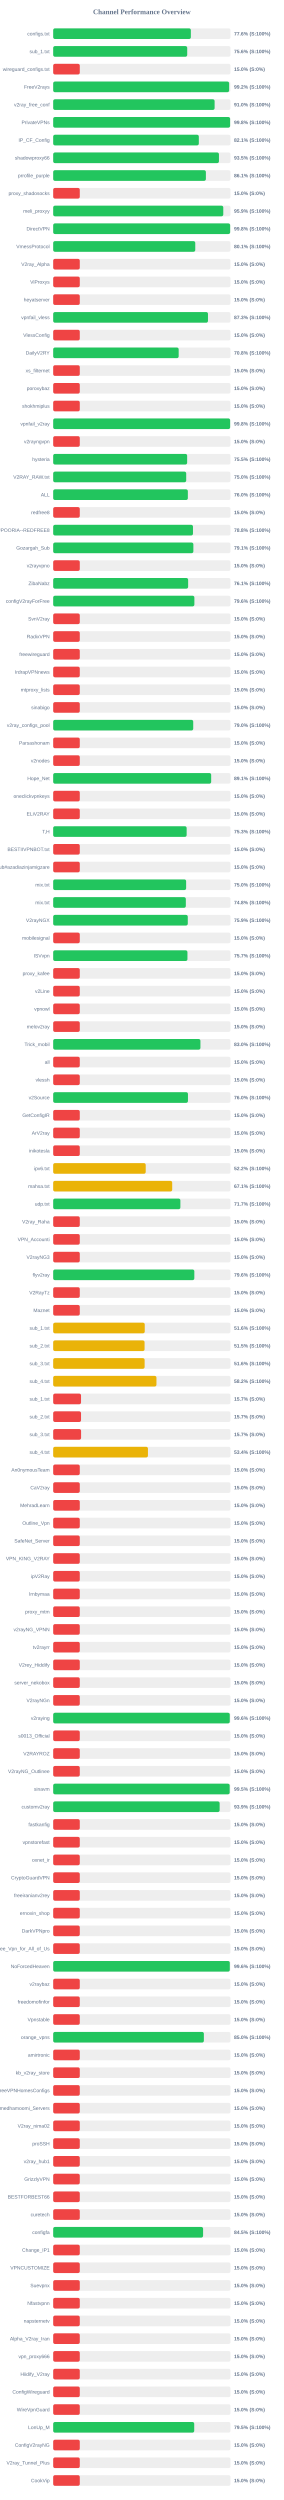
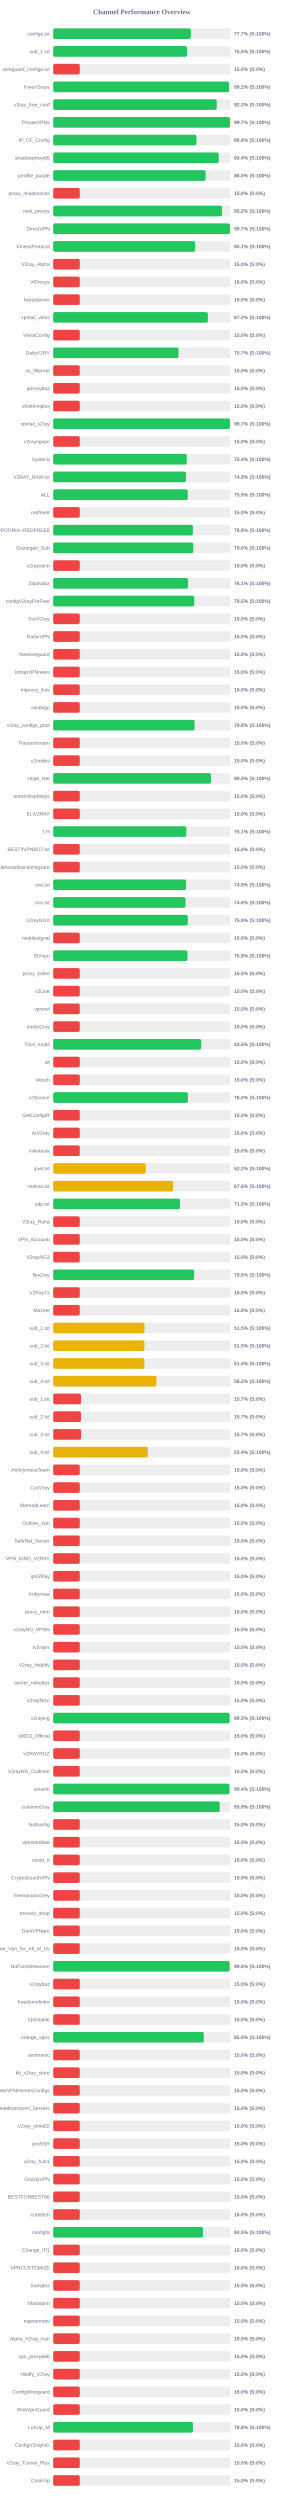
<svg xmlns="http://www.w3.org/2000/svg" width="800" height="7050" version="1.1">
  <style>
        .row { font: 14px Arial; fill: #64748b; }
        .score { font: bold 14px Arial; fill: #64748b; }
    </style>
  <text x="400" y="40" text-anchor="middle" font-size="20px" font-weight="bold" fill="#64748b">Channel Performance Overview</text>
  <rect x="150" y="80" width="500" height="30" fill="#eee" rx="5" />
-   <rect x="150" y="80" width="388.2" height="30" fill="#22c55e" rx="5" />
+   <rect x="150" y="80" width="388.35" height="30" fill="#22c55e" rx="5" />
  <text x="140" y="100" text-anchor="end" class="row">configs.txt</text>
-   <text x="660" y="100" text-anchor="start" class="score">77.6% (S:100%)</text>
+   <text x="660" y="100" text-anchor="start" class="score">77.7% (S:100%)</text>
  <rect x="150" y="130" width="500" height="30" fill="#eee" rx="5" />
-   <rect x="150" y="130" width="377.95" height="30" fill="#22c55e" rx="5" />
+   <rect x="150" y="130" width="377.65" height="30" fill="#22c55e" rx="5" />
  <text x="140" y="150" text-anchor="end" class="row">sub_1.txt</text>
-   <text x="660" y="150" text-anchor="start" class="score">75.6% (S:100%)</text>
+   <text x="660" y="150" text-anchor="start" class="score">75.5% (S:100%)</text>
  <rect x="150" y="180" width="500" height="30" fill="#eee" rx="5" />
  <rect x="150" y="180" width="75.0" height="30" fill="#ef4444" rx="5" />
  <text x="140" y="200" text-anchor="end" class="row">wireguard_configs.txt</text>
  <text x="660" y="200" text-anchor="start" class="score">15.0% (S:0%)</text>
  <rect x="150" y="230" width="500" height="30" fill="#eee" rx="5" />
-   <rect x="150" y="230" width="496.15" height="30" fill="#22c55e" rx="5" />
+   <rect x="150" y="230" width="495.8" height="30" fill="#22c55e" rx="5" />
  <text x="140" y="250" text-anchor="end" class="row">FreeV2rays</text>
  <text x="660" y="250" text-anchor="start" class="score">99.2% (S:100%)</text>
  <rect x="150" y="280" width="500" height="30" fill="#eee" rx="5" />
-   <rect x="150" y="280" width="455.2" height="30" fill="#22c55e" rx="5" />
+   <rect x="150" y="280" width="461.25" height="30" fill="#22c55e" rx="5" />
  <text x="140" y="300" text-anchor="end" class="row">v2ray_free_conf</text>
-   <text x="660" y="300" text-anchor="start" class="score">91.0% (S:100%)</text>
+   <text x="660" y="300" text-anchor="start" class="score">92.2% (S:100%)</text>
  <rect x="150" y="330" width="500" height="30" fill="#eee" rx="5" />
-   <rect x="150" y="330" width="498.9" height="30" fill="#22c55e" rx="5" />
+   <rect x="150" y="330" width="498.6" height="30" fill="#22c55e" rx="5" />
  <text x="140" y="350" text-anchor="end" class="row">PrivateVPNs</text>
-   <text x="660" y="350" text-anchor="start" class="score">99.8% (S:100%)</text>
+   <text x="660" y="350" text-anchor="start" class="score">99.7% (S:100%)</text>
  <rect x="150" y="380" width="500" height="30" fill="#eee" rx="5" />
-   <rect x="150" y="380" width="410.7" height="30" fill="#22c55e" rx="5" />
+   <rect x="150" y="380" width="403.9" height="30" fill="#22c55e" rx="5" />
  <text x="140" y="400" text-anchor="end" class="row">IP_CF_Config</text>
-   <text x="660" y="400" text-anchor="start" class="score">82.1% (S:100%)</text>
+   <text x="660" y="400" text-anchor="start" class="score">80.8% (S:100%)</text>
  <rect x="150" y="430" width="500" height="30" fill="#eee" rx="5" />
-   <rect x="150" y="430" width="467.45" height="30" fill="#22c55e" rx="5" />
+   <rect x="150" y="430" width="466.9" height="30" fill="#22c55e" rx="5" />
  <text x="140" y="450" text-anchor="end" class="row">shadowproxy66</text>
-   <text x="660" y="450" text-anchor="start" class="score">93.5% (S:100%)</text>
+   <text x="660" y="450" text-anchor="start" class="score">93.4% (S:100%)</text>
  <rect x="150" y="480" width="500" height="30" fill="#eee" rx="5" />
-   <rect x="150" y="480" width="430.6" height="30" fill="#22c55e" rx="5" />
+   <rect x="150" y="480" width="429.75" height="30" fill="#22c55e" rx="5" />
  <text x="140" y="500" text-anchor="end" class="row">prrofile_purple</text>
-   <text x="660" y="500" text-anchor="start" class="score">86.1% (S:100%)</text>
+   <text x="660" y="500" text-anchor="start" class="score">86.0% (S:100%)</text>
  <rect x="150" y="530" width="500" height="30" fill="#eee" rx="5" />
  <rect x="150" y="530" width="75.0" height="30" fill="#ef4444" rx="5" />
  <text x="140" y="550" text-anchor="end" class="row">proxy_shadosocks</text>
  <text x="660" y="550" text-anchor="start" class="score">15.0% (S:0%)</text>
  <rect x="150" y="580" width="500" height="30" fill="#eee" rx="5" />
-   <rect x="150" y="580" width="479.65" height="30" fill="#22c55e" rx="5" />
+   <rect x="150" y="580" width="476.05" height="30" fill="#22c55e" rx="5" />
  <text x="140" y="600" text-anchor="end" class="row">meli_proxyy</text>
-   <text x="660" y="600" text-anchor="start" class="score">95.9% (S:100%)</text>
+   <text x="660" y="600" text-anchor="start" class="score">95.2% (S:100%)</text>
  <rect x="150" y="630" width="500" height="30" fill="#eee" rx="5" />
-   <rect x="150" y="630" width="499.0" height="30" fill="#22c55e" rx="5" />
+   <rect x="150" y="630" width="498.65" height="30" fill="#22c55e" rx="5" />
  <text x="140" y="650" text-anchor="end" class="row">DirectVPN</text>
-   <text x="660" y="650" text-anchor="start" class="score">99.8% (S:100%)</text>
+   <text x="660" y="650" text-anchor="start" class="score">99.7% (S:100%)</text>
  <rect x="150" y="680" width="500" height="30" fill="#eee" rx="5" />
-   <rect x="150" y="680" width="400.65" height="30" fill="#22c55e" rx="5" />
+   <rect x="150" y="680" width="400.4" height="30" fill="#22c55e" rx="5" />
  <text x="140" y="700" text-anchor="end" class="row">VmessProtocol</text>
  <text x="660" y="700" text-anchor="start" class="score">80.1% (S:100%)</text>
  <rect x="150" y="730" width="500" height="30" fill="#eee" rx="5" />
  <rect x="150" y="730" width="75.0" height="30" fill="#ef4444" rx="5" />
  <text x="140" y="750" text-anchor="end" class="row">V2ray_Alpha</text>
  <text x="660" y="750" text-anchor="start" class="score">15.0% (S:0%)</text>
  <rect x="150" y="780" width="500" height="30" fill="#eee" rx="5" />
  <rect x="150" y="780" width="75.0" height="30" fill="#ef4444" rx="5" />
  <text x="140" y="800" text-anchor="end" class="row">ViProxys</text>
  <text x="660" y="800" text-anchor="start" class="score">15.0% (S:0%)</text>
  <rect x="150" y="830" width="500" height="30" fill="#eee" rx="5" />
  <rect x="150" y="830" width="75.0" height="30" fill="#ef4444" rx="5" />
  <text x="140" y="850" text-anchor="end" class="row">heyatserver</text>
  <text x="660" y="850" text-anchor="start" class="score">15.0% (S:0%)</text>
  <rect x="150" y="880" width="500" height="30" fill="#eee" rx="5" />
-   <rect x="150" y="880" width="436.5" height="30" fill="#22c55e" rx="5" />
+   <rect x="150" y="880" width="436.2" height="30" fill="#22c55e" rx="5" />
  <text x="140" y="900" text-anchor="end" class="row">vpnfail_vless</text>
-   <text x="660" y="900" text-anchor="start" class="score">87.3% (S:100%)</text>
+   <text x="660" y="900" text-anchor="start" class="score">87.2% (S:100%)</text>
  <rect x="150" y="930" width="500" height="30" fill="#eee" rx="5" />
  <rect x="150" y="930" width="75.0" height="30" fill="#ef4444" rx="5" />
  <text x="140" y="950" text-anchor="end" class="row">VlessConfig</text>
  <text x="660" y="950" text-anchor="start" class="score">15.0% (S:0%)</text>
  <rect x="150" y="980" width="500" height="30" fill="#eee" rx="5" />
-   <rect x="150" y="980" width="353.85" height="30" fill="#22c55e" rx="5" />
+   <rect x="150" y="980" width="353.25" height="30" fill="#22c55e" rx="5" />
  <text x="140" y="1000" text-anchor="end" class="row">DailyV2RY</text>
-   <text x="660" y="1000" text-anchor="start" class="score">70.8% (S:100%)</text>
+   <text x="660" y="1000" text-anchor="start" class="score">70.7% (S:100%)</text>
  <rect x="150" y="1030" width="500" height="30" fill="#eee" rx="5" />
  <rect x="150" y="1030" width="75.0" height="30" fill="#ef4444" rx="5" />
  <text x="140" y="1050" text-anchor="end" class="row">xs_filternet</text>
  <text x="660" y="1050" text-anchor="start" class="score">15.0% (S:0%)</text>
  <rect x="150" y="1080" width="500" height="30" fill="#eee" rx="5" />
  <rect x="150" y="1080" width="75.0" height="30" fill="#ef4444" rx="5" />
  <text x="140" y="1100" text-anchor="end" class="row">poroxybaz</text>
  <text x="660" y="1100" text-anchor="start" class="score">15.0% (S:0%)</text>
  <rect x="150" y="1130" width="500" height="30" fill="#eee" rx="5" />
  <rect x="150" y="1130" width="75.0" height="30" fill="#ef4444" rx="5" />
  <text x="140" y="1150" text-anchor="end" class="row">shokhmiplus</text>
  <text x="660" y="1150" text-anchor="start" class="score">15.0% (S:0%)</text>
  <rect x="150" y="1180" width="500" height="30" fill="#eee" rx="5" />
-   <rect x="150" y="1180" width="498.95" height="30" fill="#22c55e" rx="5" />
+   <rect x="150" y="1180" width="498.6" height="30" fill="#22c55e" rx="5" />
  <text x="140" y="1200" text-anchor="end" class="row">vpnfail_v2ray</text>
-   <text x="660" y="1200" text-anchor="start" class="score">99.8% (S:100%)</text>
+   <text x="660" y="1200" text-anchor="start" class="score">99.7% (S:100%)</text>
  <rect x="150" y="1230" width="500" height="30" fill="#eee" rx="5" />
  <rect x="150" y="1230" width="75.0" height="30" fill="#ef4444" rx="5" />
  <text x="140" y="1250" text-anchor="end" class="row">v2rayngvpn</text>
  <text x="660" y="1250" text-anchor="start" class="score">15.0% (S:0%)</text>
  <rect x="150" y="1280" width="500" height="30" fill="#eee" rx="5" />
-   <rect x="150" y="1280" width="377.75" height="30" fill="#22c55e" rx="5" />
+   <rect x="150" y="1280" width="376.8" height="30" fill="#22c55e" rx="5" />
  <text x="140" y="1300" text-anchor="end" class="row">hysteria</text>
-   <text x="660" y="1300" text-anchor="start" class="score">75.5% (S:100%)</text>
+   <text x="660" y="1300" text-anchor="start" class="score">75.4% (S:100%)</text>
  <rect x="150" y="1330" width="500" height="30" fill="#eee" rx="5" />
-   <rect x="150" y="1330" width="375.1" height="30" fill="#22c55e" rx="5" />
+   <rect x="150" y="1330" width="374.4" height="30" fill="#22c55e" rx="5" />
  <text x="140" y="1350" text-anchor="end" class="row">V2RAY_RAW.txt</text>
-   <text x="660" y="1350" text-anchor="start" class="score">75.0% (S:100%)</text>
+   <text x="660" y="1350" text-anchor="start" class="score">74.9% (S:100%)</text>
  <rect x="150" y="1380" width="500" height="30" fill="#eee" rx="5" />
-   <rect x="150" y="1380" width="379.75" height="30" fill="#22c55e" rx="5" />
+   <rect x="150" y="1380" width="379.45" height="30" fill="#22c55e" rx="5" />
  <text x="140" y="1400" text-anchor="end" class="row">ALL</text>
-   <text x="660" y="1400" text-anchor="start" class="score">76.0% (S:100%)</text>
+   <text x="660" y="1400" text-anchor="start" class="score">75.9% (S:100%)</text>
  <rect x="150" y="1430" width="500" height="30" fill="#eee" rx="5" />
  <rect x="150" y="1430" width="75.0" height="30" fill="#ef4444" rx="5" />
  <text x="140" y="1450" text-anchor="end" class="row">redfree8</text>
  <text x="660" y="1450" text-anchor="start" class="score">15.0% (S:0%)</text>
  <rect x="150" y="1480" width="500" height="30" fill="#eee" rx="5" />
-   <rect x="150" y="1480" width="394.2" height="30" fill="#22c55e" rx="5" />
+   <rect x="150" y="1480" width="394.0" height="30" fill="#22c55e" rx="5" />
  <text x="140" y="1500" text-anchor="end" class="row">POORIA--REDFREE8.txt#POORIA--REDFREE8</text>
  <text x="660" y="1500" text-anchor="start" class="score">78.8% (S:100%)</text>
  <rect x="150" y="1530" width="500" height="30" fill="#eee" rx="5" />
-   <rect x="150" y="1530" width="395.3" height="30" fill="#22c55e" rx="5" />
+   <rect x="150" y="1530" width="395.05" height="30" fill="#22c55e" rx="5" />
  <text x="140" y="1550" text-anchor="end" class="row">Gozargah_Sub</text>
-   <text x="660" y="1550" text-anchor="start" class="score">79.1% (S:100%)</text>
+   <text x="660" y="1550" text-anchor="start" class="score">79.0% (S:100%)</text>
  <rect x="150" y="1580" width="500" height="30" fill="#eee" rx="5" />
  <rect x="150" y="1580" width="75.0" height="30" fill="#ef4444" rx="5" />
  <text x="140" y="1600" text-anchor="end" class="row">v2rayvpno</text>
  <text x="660" y="1600" text-anchor="start" class="score">15.0% (S:0%)</text>
  <rect x="150" y="1630" width="500" height="30" fill="#eee" rx="5" />
-   <rect x="150" y="1630" width="380.55" height="30" fill="#22c55e" rx="5" />
+   <rect x="150" y="1630" width="380.3" height="30" fill="#22c55e" rx="5" />
  <text x="140" y="1650" text-anchor="end" class="row">ZibaNabz</text>
  <text x="660" y="1650" text-anchor="start" class="score">76.1% (S:100%)</text>
  <rect x="150" y="1680" width="500" height="30" fill="#eee" rx="5" />
-   <rect x="150" y="1680" width="398.15" height="30" fill="#22c55e" rx="5" />
+   <rect x="150" y="1680" width="397.7" height="30" fill="#22c55e" rx="5" />
  <text x="140" y="1700" text-anchor="end" class="row">configV2rayForFree</text>
-   <text x="660" y="1700" text-anchor="start" class="score">79.6% (S:100%)</text>
+   <text x="660" y="1700" text-anchor="start" class="score">79.5% (S:100%)</text>
  <rect x="150" y="1730" width="500" height="30" fill="#eee" rx="5" />
  <rect x="150" y="1730" width="75.0" height="30" fill="#ef4444" rx="5" />
  <text x="140" y="1750" text-anchor="end" class="row">SvnV2ray</text>
  <text x="660" y="1750" text-anchor="start" class="score">15.0% (S:0%)</text>
  <rect x="150" y="1780" width="500" height="30" fill="#eee" rx="5" />
  <rect x="150" y="1780" width="75.0" height="30" fill="#ef4444" rx="5" />
  <text x="140" y="1800" text-anchor="end" class="row">RadixVPN</text>
  <text x="660" y="1800" text-anchor="start" class="score">15.0% (S:0%)</text>
  <rect x="150" y="1830" width="500" height="30" fill="#eee" rx="5" />
  <rect x="150" y="1830" width="75.0" height="30" fill="#ef4444" rx="5" />
  <text x="140" y="1850" text-anchor="end" class="row">freewireguard</text>
  <text x="660" y="1850" text-anchor="start" class="score">15.0% (S:0%)</text>
  <rect x="150" y="1880" width="500" height="30" fill="#eee" rx="5" />
  <rect x="150" y="1880" width="75.0" height="30" fill="#ef4444" rx="5" />
  <text x="140" y="1900" text-anchor="end" class="row">IrdrapVPNnews</text>
  <text x="660" y="1900" text-anchor="start" class="score">15.0% (S:0%)</text>
  <rect x="150" y="1930" width="500" height="30" fill="#eee" rx="5" />
  <rect x="150" y="1930" width="75.0" height="30" fill="#ef4444" rx="5" />
  <text x="140" y="1950" text-anchor="end" class="row">mtproxy_lists</text>
  <text x="660" y="1950" text-anchor="start" class="score">15.0% (S:0%)</text>
  <rect x="150" y="1980" width="500" height="30" fill="#eee" rx="5" />
  <rect x="150" y="1980" width="75.0" height="30" fill="#ef4444" rx="5" />
  <text x="140" y="2000" text-anchor="end" class="row">sinabigo</text>
  <text x="660" y="2000" text-anchor="start" class="score">15.0% (S:0%)</text>
  <rect x="150" y="2030" width="500" height="30" fill="#eee" rx="5" />
-   <rect x="150" y="2030" width="394.9" height="30" fill="#22c55e" rx="5" />
+   <rect x="150" y="2030" width="398.8" height="30" fill="#22c55e" rx="5" />
  <text x="140" y="2050" text-anchor="end" class="row">v2ray_configs_pool</text>
-   <text x="660" y="2050" text-anchor="start" class="score">79.0% (S:100%)</text>
+   <text x="660" y="2050" text-anchor="start" class="score">79.8% (S:100%)</text>
  <rect x="150" y="2080" width="500" height="30" fill="#eee" rx="5" />
  <rect x="150" y="2080" width="75.0" height="30" fill="#ef4444" rx="5" />
  <text x="140" y="2100" text-anchor="end" class="row">Parsashonam</text>
  <text x="660" y="2100" text-anchor="start" class="score">15.0% (S:0%)</text>
  <rect x="150" y="2130" width="500" height="30" fill="#eee" rx="5" />
  <rect x="150" y="2130" width="75.0" height="30" fill="#ef4444" rx="5" />
  <text x="140" y="2150" text-anchor="end" class="row">v2nodes</text>
  <text x="660" y="2150" text-anchor="start" class="score">15.0% (S:0%)</text>
  <rect x="150" y="2180" width="500" height="30" fill="#eee" rx="5" />
-   <rect x="150" y="2180" width="445.5" height="30" fill="#22c55e" rx="5" />
+   <rect x="150" y="2180" width="444.95" height="30" fill="#22c55e" rx="5" />
  <text x="140" y="2200" text-anchor="end" class="row">Hope_Net</text>
-   <text x="660" y="2200" text-anchor="start" class="score">89.1% (S:100%)</text>
+   <text x="660" y="2200" text-anchor="start" class="score">89.0% (S:100%)</text>
  <rect x="150" y="2230" width="500" height="30" fill="#eee" rx="5" />
  <rect x="150" y="2230" width="75.0" height="30" fill="#ef4444" rx="5" />
  <text x="140" y="2250" text-anchor="end" class="row">oneclickvpnkeys</text>
  <text x="660" y="2250" text-anchor="start" class="score">15.0% (S:0%)</text>
  <rect x="150" y="2280" width="500" height="30" fill="#eee" rx="5" />
  <rect x="150" y="2280" width="75.0" height="30" fill="#ef4444" rx="5" />
  <text x="140" y="2300" text-anchor="end" class="row">ELiV2RAY</text>
  <text x="660" y="2300" text-anchor="start" class="score">15.0% (S:0%)</text>
  <rect x="150" y="2330" width="500" height="30" fill="#eee" rx="5" />
-   <rect x="150" y="2330" width="376.35" height="30" fill="#22c55e" rx="5" />
+   <rect x="150" y="2330" width="375.5" height="30" fill="#22c55e" rx="5" />
  <text x="140" y="2350" text-anchor="end" class="row">T,H</text>
-   <text x="660" y="2350" text-anchor="start" class="score">75.3% (S:100%)</text>
+   <text x="660" y="2350" text-anchor="start" class="score">75.1% (S:100%)</text>
  <rect x="150" y="2380" width="500" height="30" fill="#eee" rx="5" />
  <rect x="150" y="2380" width="75.0" height="30" fill="#ef4444" rx="5" />
  <text x="140" y="2400" text-anchor="end" class="row">BESTIIVPNBOT.txt</text>
  <text x="660" y="2400" text-anchor="start" class="score">15.0% (S:0%)</text>
  <rect x="150" y="2430" width="500" height="30" fill="#eee" rx="5" />
  <rect x="150" y="2430" width="75.0" height="30" fill="#ef4444" rx="5" />
  <text x="140" y="2450" text-anchor="end" class="row">Sub#azadiazinjamigzare</text>
  <text x="660" y="2450" text-anchor="start" class="score">15.0% (S:0%)</text>
  <rect x="150" y="2480" width="500" height="30" fill="#eee" rx="5" />
-   <rect x="150" y="2480" width="374.9" height="30" fill="#22c55e" rx="5" />
+   <rect x="150" y="2480" width="374.7" height="30" fill="#22c55e" rx="5" />
  <text x="140" y="2500" text-anchor="end" class="row">mix.txt</text>
-   <text x="660" y="2500" text-anchor="start" class="score">75.0% (S:100%)</text>
+   <text x="660" y="2500" text-anchor="start" class="score">74.9% (S:100%)</text>
  <rect x="150" y="2530" width="500" height="30" fill="#eee" rx="5" />
-   <rect x="150" y="2530" width="374.05" height="30" fill="#22c55e" rx="5" />
+   <rect x="150" y="2530" width="372.9" height="30" fill="#22c55e" rx="5" />
  <text x="140" y="2550" text-anchor="end" class="row">mix.txt</text>
-   <text x="660" y="2550" text-anchor="start" class="score">74.8% (S:100%)</text>
+   <text x="660" y="2550" text-anchor="start" class="score">74.6% (S:100%)</text>
  <rect x="150" y="2580" width="500" height="30" fill="#eee" rx="5" />
  <rect x="150" y="2580" width="379.55" height="30" fill="#22c55e" rx="5" />
  <text x="140" y="2600" text-anchor="end" class="row">V2rayNGX</text>
  <text x="660" y="2600" text-anchor="start" class="score">75.9% (S:100%)</text>
  <rect x="150" y="2630" width="500" height="30" fill="#eee" rx="5" />
  <rect x="150" y="2630" width="75.0" height="30" fill="#ef4444" rx="5" />
  <text x="140" y="2650" text-anchor="end" class="row">mobilesignal</text>
  <text x="660" y="2650" text-anchor="start" class="score">15.0% (S:0%)</text>
  <rect x="150" y="2680" width="500" height="30" fill="#eee" rx="5" />
-   <rect x="150" y="2680" width="378.6" height="30" fill="#22c55e" rx="5" />
+   <rect x="150" y="2680" width="378.75" height="30" fill="#22c55e" rx="5" />
  <text x="140" y="2700" text-anchor="end" class="row">ISVvpn</text>
-   <text x="660" y="2700" text-anchor="start" class="score">75.7% (S:100%)</text>
+   <text x="660" y="2700" text-anchor="start" class="score">75.8% (S:100%)</text>
  <rect x="150" y="2730" width="500" height="30" fill="#eee" rx="5" />
  <rect x="150" y="2730" width="75.0" height="30" fill="#ef4444" rx="5" />
  <text x="140" y="2750" text-anchor="end" class="row">proxy_kafee</text>
  <text x="660" y="2750" text-anchor="start" class="score">15.0% (S:0%)</text>
  <rect x="150" y="2780" width="500" height="30" fill="#eee" rx="5" />
  <rect x="150" y="2780" width="75.0" height="30" fill="#ef4444" rx="5" />
  <text x="140" y="2800" text-anchor="end" class="row">v2Line</text>
  <text x="660" y="2800" text-anchor="start" class="score">15.0% (S:0%)</text>
  <rect x="150" y="2830" width="500" height="30" fill="#eee" rx="5" />
  <rect x="150" y="2830" width="75.0" height="30" fill="#ef4444" rx="5" />
  <text x="140" y="2850" text-anchor="end" class="row">vpnowl</text>
  <text x="660" y="2850" text-anchor="start" class="score">15.0% (S:0%)</text>
  <rect x="150" y="2880" width="500" height="30" fill="#eee" rx="5" />
  <rect x="150" y="2880" width="75.0" height="30" fill="#ef4444" rx="5" />
  <text x="140" y="2900" text-anchor="end" class="row">melov2ray</text>
  <text x="660" y="2900" text-anchor="start" class="score">15.0% (S:0%)</text>
  <rect x="150" y="2930" width="500" height="30" fill="#eee" rx="5" />
-   <rect x="150" y="2930" width="415.2" height="30" fill="#22c55e" rx="5" />
+   <rect x="150" y="2930" width="417.45" height="30" fill="#22c55e" rx="5" />
  <text x="140" y="2950" text-anchor="end" class="row">Trick_mobil</text>
-   <text x="660" y="2950" text-anchor="start" class="score">83.0% (S:100%)</text>
+   <text x="660" y="2950" text-anchor="start" class="score">83.5% (S:100%)</text>
  <rect x="150" y="2980" width="500" height="30" fill="#eee" rx="5" />
  <rect x="150" y="2980" width="75.0" height="30" fill="#ef4444" rx="5" />
  <text x="140" y="3000" text-anchor="end" class="row">all</text>
  <text x="660" y="3000" text-anchor="start" class="score">15.0% (S:0%)</text>
  <rect x="150" y="3030" width="500" height="30" fill="#eee" rx="5" />
  <rect x="150" y="3030" width="75.0" height="30" fill="#ef4444" rx="5" />
  <text x="140" y="3050" text-anchor="end" class="row">vlessh</text>
  <text x="660" y="3050" text-anchor="start" class="score">15.0% (S:0%)</text>
  <rect x="150" y="3080" width="500" height="30" fill="#eee" rx="5" />
-   <rect x="150" y="3080" width="380.05" height="30" fill="#22c55e" rx="5" />
+   <rect x="150" y="3080" width="379.9" height="30" fill="#22c55e" rx="5" />
  <text x="140" y="3100" text-anchor="end" class="row">v2Source</text>
  <text x="660" y="3100" text-anchor="start" class="score">76.0% (S:100%)</text>
  <rect x="150" y="3130" width="500" height="30" fill="#eee" rx="5" />
  <rect x="150" y="3130" width="75.0" height="30" fill="#ef4444" rx="5" />
  <text x="140" y="3150" text-anchor="end" class="row">GetConfigIR</text>
  <text x="660" y="3150" text-anchor="start" class="score">15.0% (S:0%)</text>
  <rect x="150" y="3180" width="500" height="30" fill="#eee" rx="5" />
  <rect x="150" y="3180" width="75.0" height="30" fill="#ef4444" rx="5" />
  <text x="140" y="3200" text-anchor="end" class="row">ArV2ray</text>
  <text x="660" y="3200" text-anchor="start" class="score">15.0% (S:0%)</text>
  <rect x="150" y="3230" width="500" height="30" fill="#eee" rx="5" />
  <rect x="150" y="3230" width="75.0" height="30" fill="#ef4444" rx="5" />
  <text x="140" y="3250" text-anchor="end" class="row">inikotesla</text>
  <text x="660" y="3250" text-anchor="start" class="score">15.0% (S:0%)</text>
  <rect x="150" y="3280" width="500" height="30" fill="#eee" rx="5" />
  <rect x="150" y="3280" width="260.9" height="30" fill="#eab308" rx="5" />
  <text x="140" y="3300" text-anchor="end" class="row">ipv6.txt</text>
  <text x="660" y="3300" text-anchor="start" class="score">52.2% (S:100%)</text>
  <rect x="150" y="3330" width="500" height="30" fill="#eee" rx="5" />
-   <rect x="150" y="3330" width="335.6" height="30" fill="#eab308" rx="5" />
+   <rect x="150" y="3330" width="338.15" height="30" fill="#eab308" rx="5" />
  <text x="140" y="3350" text-anchor="end" class="row">mahsa.txt</text>
-   <text x="660" y="3350" text-anchor="start" class="score">67.1% (S:100%)</text>
+   <text x="660" y="3350" text-anchor="start" class="score">67.6% (S:100%)</text>
  <rect x="150" y="3380" width="500" height="30" fill="#eee" rx="5" />
-   <rect x="150" y="3380" width="358.65" height="30" fill="#22c55e" rx="5" />
+   <rect x="150" y="3380" width="357.7" height="30" fill="#22c55e" rx="5" />
  <text x="140" y="3400" text-anchor="end" class="row">udp.txt</text>
-   <text x="660" y="3400" text-anchor="start" class="score">71.7% (S:100%)</text>
+   <text x="660" y="3400" text-anchor="start" class="score">71.5% (S:100%)</text>
  <rect x="150" y="3430" width="500" height="30" fill="#eee" rx="5" />
  <rect x="150" y="3430" width="75.0" height="30" fill="#ef4444" rx="5" />
  <text x="140" y="3450" text-anchor="end" class="row">V2ray_Raha</text>
  <text x="660" y="3450" text-anchor="start" class="score">15.0% (S:0%)</text>
  <rect x="150" y="3480" width="500" height="30" fill="#eee" rx="5" />
  <rect x="150" y="3480" width="75.0" height="30" fill="#ef4444" rx="5" />
  <text x="140" y="3500" text-anchor="end" class="row">VPN_Accounti</text>
  <text x="660" y="3500" text-anchor="start" class="score">15.0% (S:0%)</text>
  <rect x="150" y="3530" width="500" height="30" fill="#eee" rx="5" />
  <rect x="150" y="3530" width="75.0" height="30" fill="#ef4444" rx="5" />
  <text x="140" y="3550" text-anchor="end" class="row">V2rayNG3</text>
  <text x="660" y="3550" text-anchor="start" class="score">15.0% (S:0%)</text>
  <rect x="150" y="3580" width="500" height="30" fill="#eee" rx="5" />
-   <rect x="150" y="3580" width="398.0" height="30" fill="#22c55e" rx="5" />
+   <rect x="150" y="3580" width="397.45" height="30" fill="#22c55e" rx="5" />
  <text x="140" y="3600" text-anchor="end" class="row">flyv2ray</text>
-   <text x="660" y="3600" text-anchor="start" class="score">79.6% (S:100%)</text>
+   <text x="660" y="3600" text-anchor="start" class="score">79.5% (S:100%)</text>
  <rect x="150" y="3630" width="500" height="30" fill="#eee" rx="5" />
  <rect x="150" y="3630" width="75.0" height="30" fill="#ef4444" rx="5" />
  <text x="140" y="3650" text-anchor="end" class="row">V2RayTz</text>
  <text x="660" y="3650" text-anchor="start" class="score">15.0% (S:0%)</text>
  <rect x="150" y="3680" width="500" height="30" fill="#eee" rx="5" />
  <rect x="150" y="3680" width="75.0" height="30" fill="#ef4444" rx="5" />
  <text x="140" y="3700" text-anchor="end" class="row">Maznet</text>
  <text x="660" y="3700" text-anchor="start" class="score">15.0% (S:0%)</text>
  <rect x="150" y="3730" width="500" height="30" fill="#eee" rx="5" />
-   <rect x="150" y="3730" width="258.2" height="30" fill="#eab308" rx="5" />
+   <rect x="150" y="3730" width="257.35" height="30" fill="#eab308" rx="5" />
  <text x="140" y="3750" text-anchor="end" class="row">sub_1.txt</text>
-   <text x="660" y="3750" text-anchor="start" class="score">51.6% (S:100%)</text>
+   <text x="660" y="3750" text-anchor="start" class="score">51.5% (S:100%)</text>
  <rect x="150" y="3780" width="500" height="30" fill="#eee" rx="5" />
-   <rect x="150" y="3780" width="257.7" height="30" fill="#eab308" rx="5" />
+   <rect x="150" y="3780" width="257.35" height="30" fill="#eab308" rx="5" />
  <text x="140" y="3800" text-anchor="end" class="row">sub_2.txt</text>
  <text x="660" y="3800" text-anchor="start" class="score">51.5% (S:100%)</text>
  <rect x="150" y="3830" width="500" height="30" fill="#eee" rx="5" />
-   <rect x="150" y="3830" width="257.85" height="30" fill="#eab308" rx="5" />
+   <rect x="150" y="3830" width="257.1" height="30" fill="#eab308" rx="5" />
  <text x="140" y="3850" text-anchor="end" class="row">sub_3.txt</text>
-   <text x="660" y="3850" text-anchor="start" class="score">51.6% (S:100%)</text>
+   <text x="660" y="3850" text-anchor="start" class="score">51.4% (S:100%)</text>
  <rect x="150" y="3880" width="500" height="30" fill="#eee" rx="5" />
-   <rect x="150" y="3880" width="291.2" height="30" fill="#eab308" rx="5" />
+   <rect x="150" y="3880" width="291.25" height="30" fill="#eab308" rx="5" />
  <text x="140" y="3900" text-anchor="end" class="row">sub_4.txt</text>
  <text x="660" y="3900" text-anchor="start" class="score">58.2% (S:100%)</text>
  <rect x="150" y="3930" width="500" height="30" fill="#eee" rx="5" />
  <rect x="150" y="3930" width="78.5" height="30" fill="#ef4444" rx="5" />
  <text x="140" y="3950" text-anchor="end" class="row">sub_1.txt</text>
  <text x="660" y="3950" text-anchor="start" class="score">15.7% (S:0%)</text>
  <rect x="150" y="3980" width="500" height="30" fill="#eee" rx="5" />
  <rect x="150" y="3980" width="78.5" height="30" fill="#ef4444" rx="5" />
  <text x="140" y="4000" text-anchor="end" class="row">sub_2.txt</text>
  <text x="660" y="4000" text-anchor="start" class="score">15.7% (S:0%)</text>
  <rect x="150" y="4030" width="500" height="30" fill="#eee" rx="5" />
  <rect x="150" y="4030" width="78.65" height="30" fill="#ef4444" rx="5" />
  <text x="140" y="4050" text-anchor="end" class="row">sub_3.txt</text>
  <text x="660" y="4050" text-anchor="start" class="score">15.7% (S:0%)</text>
  <rect x="150" y="4080" width="500" height="30" fill="#eee" rx="5" />
-   <rect x="150" y="4080" width="267.2" height="30" fill="#eab308" rx="5" />
+   <rect x="150" y="4080" width="266.75" height="30" fill="#eab308" rx="5" />
  <text x="140" y="4100" text-anchor="end" class="row">sub_4.txt</text>
  <text x="660" y="4100" text-anchor="start" class="score">53.4% (S:100%)</text>
  <rect x="150" y="4130" width="500" height="30" fill="#eee" rx="5" />
  <rect x="150" y="4130" width="75.0" height="30" fill="#ef4444" rx="5" />
  <text x="140" y="4150" text-anchor="end" class="row">An0nymousTeam</text>
  <text x="660" y="4150" text-anchor="start" class="score">15.0% (S:0%)</text>
  <rect x="150" y="4180" width="500" height="30" fill="#eee" rx="5" />
  <rect x="150" y="4180" width="75.0" height="30" fill="#ef4444" rx="5" />
  <text x="140" y="4200" text-anchor="end" class="row">CaV2ray</text>
  <text x="660" y="4200" text-anchor="start" class="score">15.0% (S:0%)</text>
  <rect x="150" y="4230" width="500" height="30" fill="#eee" rx="5" />
  <rect x="150" y="4230" width="75.0" height="30" fill="#ef4444" rx="5" />
  <text x="140" y="4250" text-anchor="end" class="row">MehradLearn</text>
  <text x="660" y="4250" text-anchor="start" class="score">15.0% (S:0%)</text>
  <rect x="150" y="4280" width="500" height="30" fill="#eee" rx="5" />
  <rect x="150" y="4280" width="75.0" height="30" fill="#ef4444" rx="5" />
  <text x="140" y="4300" text-anchor="end" class="row">Outline_Vpn</text>
  <text x="660" y="4300" text-anchor="start" class="score">15.0% (S:0%)</text>
  <rect x="150" y="4330" width="500" height="30" fill="#eee" rx="5" />
  <rect x="150" y="4330" width="75.0" height="30" fill="#ef4444" rx="5" />
  <text x="140" y="4350" text-anchor="end" class="row">SafeNet_Server</text>
  <text x="660" y="4350" text-anchor="start" class="score">15.0% (S:0%)</text>
  <rect x="150" y="4380" width="500" height="30" fill="#eee" rx="5" />
  <rect x="150" y="4380" width="75.0" height="30" fill="#ef4444" rx="5" />
  <text x="140" y="4400" text-anchor="end" class="row">VPN_KING_V2RAY</text>
  <text x="660" y="4400" text-anchor="start" class="score">15.0% (S:0%)</text>
  <rect x="150" y="4430" width="500" height="30" fill="#eee" rx="5" />
  <rect x="150" y="4430" width="75.0" height="30" fill="#ef4444" rx="5" />
  <text x="140" y="4450" text-anchor="end" class="row">ipV2Ray</text>
  <text x="660" y="4450" text-anchor="start" class="score">15.0% (S:0%)</text>
  <rect x="150" y="4480" width="500" height="30" fill="#eee" rx="5" />
  <rect x="150" y="4480" width="75.0" height="30" fill="#ef4444" rx="5" />
  <text x="140" y="4500" text-anchor="end" class="row">lrnbymaa</text>
  <text x="660" y="4500" text-anchor="start" class="score">15.0% (S:0%)</text>
  <rect x="150" y="4530" width="500" height="30" fill="#eee" rx="5" />
  <rect x="150" y="4530" width="75.0" height="30" fill="#ef4444" rx="5" />
  <text x="140" y="4550" text-anchor="end" class="row">proxy_mtm</text>
  <text x="660" y="4550" text-anchor="start" class="score">15.0% (S:0%)</text>
  <rect x="150" y="4580" width="500" height="30" fill="#eee" rx="5" />
  <rect x="150" y="4580" width="75.0" height="30" fill="#ef4444" rx="5" />
  <text x="140" y="4600" text-anchor="end" class="row">v2rayNG_VPNN</text>
  <text x="660" y="4600" text-anchor="start" class="score">15.0% (S:0%)</text>
  <rect x="150" y="4630" width="500" height="30" fill="#eee" rx="5" />
  <rect x="150" y="4630" width="75.0" height="30" fill="#ef4444" rx="5" />
  <text x="140" y="4650" text-anchor="end" class="row">tv2rayrr</text>
  <text x="660" y="4650" text-anchor="start" class="score">15.0% (S:0%)</text>
  <rect x="150" y="4680" width="500" height="30" fill="#eee" rx="5" />
  <rect x="150" y="4680" width="75.0" height="30" fill="#ef4444" rx="5" />
  <text x="140" y="4700" text-anchor="end" class="row">V2rey_Hiddify</text>
  <text x="660" y="4700" text-anchor="start" class="score">15.0% (S:0%)</text>
  <rect x="150" y="4730" width="500" height="30" fill="#eee" rx="5" />
  <rect x="150" y="4730" width="75.0" height="30" fill="#ef4444" rx="5" />
  <text x="140" y="4750" text-anchor="end" class="row">server_nekobox</text>
  <text x="660" y="4750" text-anchor="start" class="score">15.0% (S:0%)</text>
  <rect x="150" y="4780" width="500" height="30" fill="#eee" rx="5" />
  <rect x="150" y="4780" width="75.0" height="30" fill="#ef4444" rx="5" />
  <text x="140" y="4800" text-anchor="end" class="row">V2rayNGn</text>
  <text x="660" y="4800" text-anchor="start" class="score">15.0% (S:0%)</text>
  <rect x="150" y="4830" width="500" height="30" fill="#eee" rx="5" />
-   <rect x="150" y="4830" width="497.95" height="30" fill="#22c55e" rx="5" />
+   <rect x="150" y="4830" width="497.65" height="30" fill="#22c55e" rx="5" />
  <text x="140" y="4850" text-anchor="end" class="row">v2raying</text>
-   <text x="660" y="4850" text-anchor="start" class="score">99.6% (S:100%)</text>
+   <text x="660" y="4850" text-anchor="start" class="score">99.5% (S:100%)</text>
  <rect x="150" y="4880" width="500" height="30" fill="#eee" rx="5" />
  <rect x="150" y="4880" width="75.0" height="30" fill="#ef4444" rx="5" />
  <text x="140" y="4900" text-anchor="end" class="row">s0013_Official</text>
  <text x="660" y="4900" text-anchor="start" class="score">15.0% (S:0%)</text>
  <rect x="150" y="4930" width="500" height="30" fill="#eee" rx="5" />
  <rect x="150" y="4930" width="75.0" height="30" fill="#ef4444" rx="5" />
  <text x="140" y="4950" text-anchor="end" class="row">V2RAYROZ</text>
  <text x="660" y="4950" text-anchor="start" class="score">15.0% (S:0%)</text>
  <rect x="150" y="4980" width="500" height="30" fill="#eee" rx="5" />
  <rect x="150" y="4980" width="75.0" height="30" fill="#ef4444" rx="5" />
  <text x="140" y="5000" text-anchor="end" class="row">V2rayNG_Outlinee</text>
  <text x="660" y="5000" text-anchor="start" class="score">15.0% (S:0%)</text>
  <rect x="150" y="5030" width="500" height="30" fill="#eee" rx="5" />
-   <rect x="150" y="5030" width="497.7" height="30" fill="#22c55e" rx="5" />
+   <rect x="150" y="5030" width="497.15" height="30" fill="#22c55e" rx="5" />
  <text x="140" y="5050" text-anchor="end" class="row">sinavm</text>
-   <text x="660" y="5050" text-anchor="start" class="score">99.5% (S:100%)</text>
+   <text x="660" y="5050" text-anchor="start" class="score">99.4% (S:100%)</text>
  <rect x="150" y="5080" width="500" height="30" fill="#eee" rx="5" />
-   <rect x="150" y="5080" width="469.4" height="30" fill="#22c55e" rx="5" />
+   <rect x="150" y="5080" width="469.7" height="30" fill="#22c55e" rx="5" />
  <text x="140" y="5100" text-anchor="end" class="row">customv2ray</text>
  <text x="660" y="5100" text-anchor="start" class="score">93.9% (S:100%)</text>
  <rect x="150" y="5130" width="500" height="30" fill="#eee" rx="5" />
  <rect x="150" y="5130" width="75.0" height="30" fill="#ef4444" rx="5" />
  <text x="140" y="5150" text-anchor="end" class="row">fastkanfig</text>
  <text x="660" y="5150" text-anchor="start" class="score">15.0% (S:0%)</text>
  <rect x="150" y="5180" width="500" height="30" fill="#eee" rx="5" />
  <rect x="150" y="5180" width="75.0" height="30" fill="#ef4444" rx="5" />
  <text x="140" y="5200" text-anchor="end" class="row">vpnstorefast</text>
  <text x="660" y="5200" text-anchor="start" class="score">15.0% (S:0%)</text>
  <rect x="150" y="5230" width="500" height="30" fill="#eee" rx="5" />
  <rect x="150" y="5230" width="75.0" height="30" fill="#ef4444" rx="5" />
  <text x="140" y="5250" text-anchor="end" class="row">oxnet_ir</text>
  <text x="660" y="5250" text-anchor="start" class="score">15.0% (S:0%)</text>
  <rect x="150" y="5280" width="500" height="30" fill="#eee" rx="5" />
  <rect x="150" y="5280" width="75.0" height="30" fill="#ef4444" rx="5" />
  <text x="140" y="5300" text-anchor="end" class="row">CryptoGuardVPN</text>
  <text x="660" y="5300" text-anchor="start" class="score">15.0% (S:0%)</text>
  <rect x="150" y="5330" width="500" height="30" fill="#eee" rx="5" />
  <rect x="150" y="5330" width="75.0" height="30" fill="#ef4444" rx="5" />
  <text x="140" y="5350" text-anchor="end" class="row">freeiranianv2rey</text>
  <text x="660" y="5350" text-anchor="start" class="score">15.0% (S:0%)</text>
  <rect x="150" y="5380" width="500" height="30" fill="#eee" rx="5" />
  <rect x="150" y="5380" width="75.0" height="30" fill="#ef4444" rx="5" />
  <text x="140" y="5400" text-anchor="end" class="row">ernoxin_shop</text>
  <text x="660" y="5400" text-anchor="start" class="score">15.0% (S:0%)</text>
  <rect x="150" y="5430" width="500" height="30" fill="#eee" rx="5" />
  <rect x="150" y="5430" width="75.0" height="30" fill="#ef4444" rx="5" />
  <text x="140" y="5450" text-anchor="end" class="row">DarkVPNpro</text>
  <text x="660" y="5450" text-anchor="start" class="score">15.0% (S:0%)</text>
  <rect x="150" y="5480" width="500" height="30" fill="#eee" rx="5" />
  <rect x="150" y="5480" width="75.0" height="30" fill="#ef4444" rx="5" />
  <text x="140" y="5500" text-anchor="end" class="row">Free_Vpn_for_All_of_Us</text>
  <text x="660" y="5500" text-anchor="start" class="score">15.0% (S:0%)</text>
  <rect x="150" y="5530" width="500" height="30" fill="#eee" rx="5" />
-   <rect x="150" y="5530" width="498.05" height="30" fill="#22c55e" rx="5" />
+   <rect x="150" y="5530" width="497.65" height="30" fill="#22c55e" rx="5" />
  <text x="140" y="5550" text-anchor="end" class="row">NoForcedHeaven</text>
-   <text x="660" y="5550" text-anchor="start" class="score">99.6% (S:100%)</text>
+   <text x="660" y="5550" text-anchor="start" class="score">99.5% (S:100%)</text>
  <rect x="150" y="5580" width="500" height="30" fill="#eee" rx="5" />
  <rect x="150" y="5580" width="75.0" height="30" fill="#ef4444" rx="5" />
  <text x="140" y="5600" text-anchor="end" class="row">v2raybaz</text>
  <text x="660" y="5600" text-anchor="start" class="score">15.0% (S:0%)</text>
  <rect x="150" y="5630" width="500" height="30" fill="#eee" rx="5" />
  <rect x="150" y="5630" width="75.0" height="30" fill="#ef4444" rx="5" />
  <text x="140" y="5650" text-anchor="end" class="row">freedomofinfor</text>
  <text x="660" y="5650" text-anchor="start" class="score">15.0% (S:0%)</text>
  <rect x="150" y="5680" width="500" height="30" fill="#eee" rx="5" />
  <rect x="150" y="5680" width="75.0" height="30" fill="#ef4444" rx="5" />
  <text x="140" y="5700" text-anchor="end" class="row">Vpnstable</text>
  <text x="660" y="5700" text-anchor="start" class="score">15.0% (S:0%)</text>
  <rect x="150" y="5730" width="500" height="30" fill="#eee" rx="5" />
-   <rect x="150" y="5730" width="424.9" height="30" fill="#22c55e" rx="5" />
+   <rect x="150" y="5730" width="424.75" height="30" fill="#22c55e" rx="5" />
  <text x="140" y="5750" text-anchor="end" class="row">orange_vpns</text>
  <text x="660" y="5750" text-anchor="start" class="score">85.0% (S:100%)</text>
  <rect x="150" y="5780" width="500" height="30" fill="#eee" rx="5" />
  <rect x="150" y="5780" width="75.0" height="30" fill="#ef4444" rx="5" />
  <text x="140" y="5800" text-anchor="end" class="row">amirtronic</text>
  <text x="660" y="5800" text-anchor="start" class="score">15.0% (S:0%)</text>
  <rect x="150" y="5830" width="500" height="30" fill="#eee" rx="5" />
  <rect x="150" y="5830" width="75.0" height="30" fill="#ef4444" rx="5" />
  <text x="140" y="5850" text-anchor="end" class="row">kb_v2ray_store</text>
  <text x="660" y="5850" text-anchor="start" class="score">15.0% (S:0%)</text>
  <rect x="150" y="5880" width="500" height="30" fill="#eee" rx="5" />
  <rect x="150" y="5880" width="75.0" height="30" fill="#ef4444" rx="5" />
  <text x="140" y="5900" text-anchor="end" class="row">FreeVPNHomesConfigs</text>
  <text x="660" y="5900" text-anchor="start" class="score">15.0% (S:0%)</text>
  <rect x="150" y="5930" width="500" height="30" fill="#eee" rx="5" />
  <rect x="150" y="5930" width="75.0" height="30" fill="#ef4444" rx="5" />
  <text x="140" y="5950" text-anchor="end" class="row">Ahmedhamoomi_Servers</text>
  <text x="660" y="5950" text-anchor="start" class="score">15.0% (S:0%)</text>
  <rect x="150" y="5980" width="500" height="30" fill="#eee" rx="5" />
  <rect x="150" y="5980" width="75.0" height="30" fill="#ef4444" rx="5" />
  <text x="140" y="6000" text-anchor="end" class="row">V2ray_nima02</text>
  <text x="660" y="6000" text-anchor="start" class="score">15.0% (S:0%)</text>
  <rect x="150" y="6030" width="500" height="30" fill="#eee" rx="5" />
  <rect x="150" y="6030" width="75.0" height="30" fill="#ef4444" rx="5" />
  <text x="140" y="6050" text-anchor="end" class="row">proSSH</text>
  <text x="660" y="6050" text-anchor="start" class="score">15.0% (S:0%)</text>
  <rect x="150" y="6080" width="500" height="30" fill="#eee" rx="5" />
  <rect x="150" y="6080" width="75.0" height="30" fill="#ef4444" rx="5" />
  <text x="140" y="6100" text-anchor="end" class="row">v2ray_hub1</text>
  <text x="660" y="6100" text-anchor="start" class="score">15.0% (S:0%)</text>
  <rect x="150" y="6130" width="500" height="30" fill="#eee" rx="5" />
  <rect x="150" y="6130" width="75.0" height="30" fill="#ef4444" rx="5" />
  <text x="140" y="6150" text-anchor="end" class="row">GrizzlyVPN</text>
  <text x="660" y="6150" text-anchor="start" class="score">15.0% (S:0%)</text>
  <rect x="150" y="6180" width="500" height="30" fill="#eee" rx="5" />
  <rect x="150" y="6180" width="75.0" height="30" fill="#ef4444" rx="5" />
  <text x="140" y="6200" text-anchor="end" class="row">BESTFORBEST66</text>
  <text x="660" y="6200" text-anchor="start" class="score">15.0% (S:0%)</text>
  <rect x="150" y="6230" width="500" height="30" fill="#eee" rx="5" />
  <rect x="150" y="6230" width="75.0" height="30" fill="#ef4444" rx="5" />
  <text x="140" y="6250" text-anchor="end" class="row">curetech</text>
  <text x="660" y="6250" text-anchor="start" class="score">15.0% (S:0%)</text>
  <rect x="150" y="6280" width="500" height="30" fill="#eee" rx="5" />
-   <rect x="150" y="6280" width="422.7" height="30" fill="#22c55e" rx="5" />
+   <rect x="150" y="6280" width="422.45" height="30" fill="#22c55e" rx="5" />
  <text x="140" y="6300" text-anchor="end" class="row">configfa</text>
  <text x="660" y="6300" text-anchor="start" class="score">84.5% (S:100%)</text>
  <rect x="150" y="6330" width="500" height="30" fill="#eee" rx="5" />
  <rect x="150" y="6330" width="75.0" height="30" fill="#ef4444" rx="5" />
  <text x="140" y="6350" text-anchor="end" class="row">Change_IP1</text>
  <text x="660" y="6350" text-anchor="start" class="score">15.0% (S:0%)</text>
  <rect x="150" y="6380" width="500" height="30" fill="#eee" rx="5" />
  <rect x="150" y="6380" width="75.0" height="30" fill="#ef4444" rx="5" />
  <text x="140" y="6400" text-anchor="end" class="row">VPNCUSTOMIZE</text>
  <text x="660" y="6400" text-anchor="start" class="score">15.0% (S:0%)</text>
  <rect x="150" y="6430" width="500" height="30" fill="#eee" rx="5" />
  <rect x="150" y="6430" width="75.0" height="30" fill="#ef4444" rx="5" />
  <text x="140" y="6450" text-anchor="end" class="row">Suevpnx</text>
  <text x="660" y="6450" text-anchor="start" class="score">15.0% (S:0%)</text>
  <rect x="150" y="6480" width="500" height="30" fill="#eee" rx="5" />
  <rect x="150" y="6480" width="75.0" height="30" fill="#ef4444" rx="5" />
  <text x="140" y="6500" text-anchor="end" class="row">Nfastvpnn</text>
  <text x="660" y="6500" text-anchor="start" class="score">15.0% (S:0%)</text>
  <rect x="150" y="6530" width="500" height="30" fill="#eee" rx="5" />
  <rect x="150" y="6530" width="75.0" height="30" fill="#ef4444" rx="5" />
  <text x="140" y="6550" text-anchor="end" class="row">napsternetv</text>
  <text x="660" y="6550" text-anchor="start" class="score">15.0% (S:0%)</text>
  <rect x="150" y="6580" width="500" height="30" fill="#eee" rx="5" />
  <rect x="150" y="6580" width="75.0" height="30" fill="#ef4444" rx="5" />
  <text x="140" y="6600" text-anchor="end" class="row">Alpha_V2ray_Iran</text>
  <text x="660" y="6600" text-anchor="start" class="score">15.0% (S:0%)</text>
  <rect x="150" y="6630" width="500" height="30" fill="#eee" rx="5" />
  <rect x="150" y="6630" width="75.0" height="30" fill="#ef4444" rx="5" />
  <text x="140" y="6650" text-anchor="end" class="row">vpn_proxy666</text>
  <text x="660" y="6650" text-anchor="start" class="score">15.0% (S:0%)</text>
  <rect x="150" y="6680" width="500" height="30" fill="#eee" rx="5" />
  <rect x="150" y="6680" width="75.0" height="30" fill="#ef4444" rx="5" />
  <text x="140" y="6700" text-anchor="end" class="row">Hiidify_V2ray</text>
  <text x="660" y="6700" text-anchor="start" class="score">15.0% (S:0%)</text>
  <rect x="150" y="6730" width="500" height="30" fill="#eee" rx="5" />
  <rect x="150" y="6730" width="75.0" height="30" fill="#ef4444" rx="5" />
  <text x="140" y="6750" text-anchor="end" class="row">ConfigWireguard</text>
  <text x="660" y="6750" text-anchor="start" class="score">15.0% (S:0%)</text>
  <rect x="150" y="6780" width="500" height="30" fill="#eee" rx="5" />
  <rect x="150" y="6780" width="75.0" height="30" fill="#ef4444" rx="5" />
  <text x="140" y="6800" text-anchor="end" class="row">WireVpnGuard</text>
  <text x="660" y="6800" text-anchor="start" class="score">15.0% (S:0%)</text>
  <rect x="150" y="6830" width="500" height="30" fill="#eee" rx="5" />
-   <rect x="150" y="6830" width="397.7" height="30" fill="#22c55e" rx="5" />
+   <rect x="150" y="6830" width="394.1" height="30" fill="#22c55e" rx="5" />
  <text x="140" y="6850" text-anchor="end" class="row">LonUp_M</text>
-   <text x="660" y="6850" text-anchor="start" class="score">79.5% (S:100%)</text>
+   <text x="660" y="6850" text-anchor="start" class="score">78.8% (S:100%)</text>
  <rect x="150" y="6880" width="500" height="30" fill="#eee" rx="5" />
  <rect x="150" y="6880" width="75.0" height="30" fill="#ef4444" rx="5" />
  <text x="140" y="6900" text-anchor="end" class="row">ConfigV2rayNG</text>
  <text x="660" y="6900" text-anchor="start" class="score">15.0% (S:0%)</text>
  <rect x="150" y="6930" width="500" height="30" fill="#eee" rx="5" />
  <rect x="150" y="6930" width="75.0" height="30" fill="#ef4444" rx="5" />
  <text x="140" y="6950" text-anchor="end" class="row">V2ray_Tunnel_Plus</text>
  <text x="660" y="6950" text-anchor="start" class="score">15.0% (S:0%)</text>
  <rect x="150" y="6980" width="500" height="30" fill="#eee" rx="5" />
  <rect x="150" y="6980" width="75.0" height="30" fill="#ef4444" rx="5" />
  <text x="140" y="7000" text-anchor="end" class="row">CookVip</text>
  <text x="660" y="7000" text-anchor="start" class="score">15.0% (S:0%)</text>
</svg>
